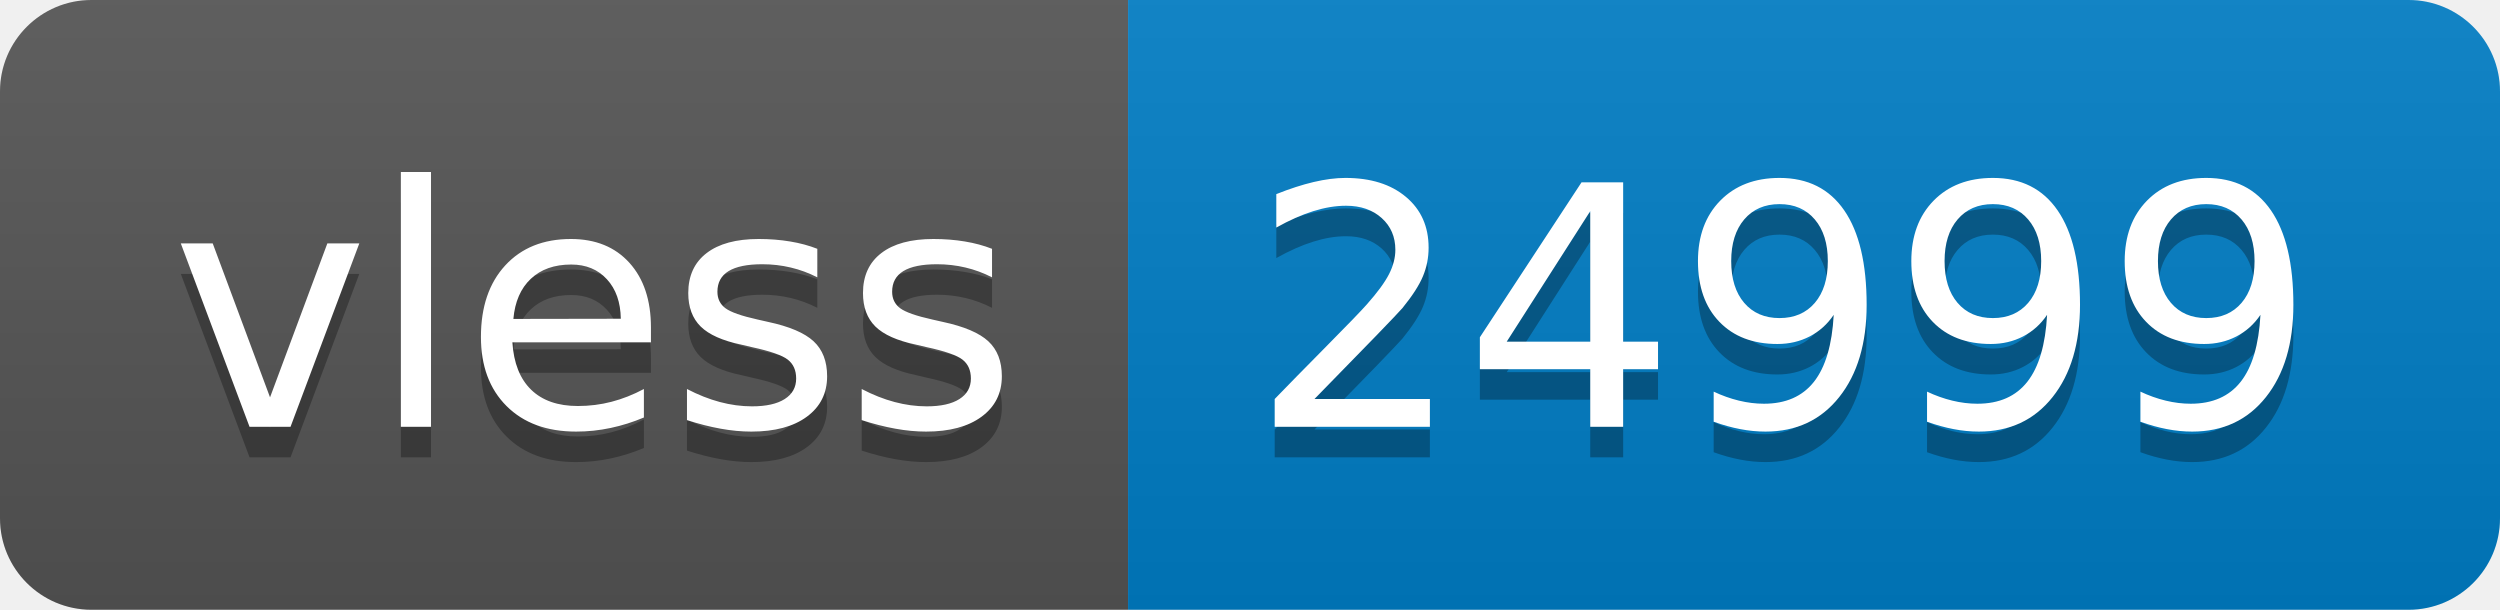
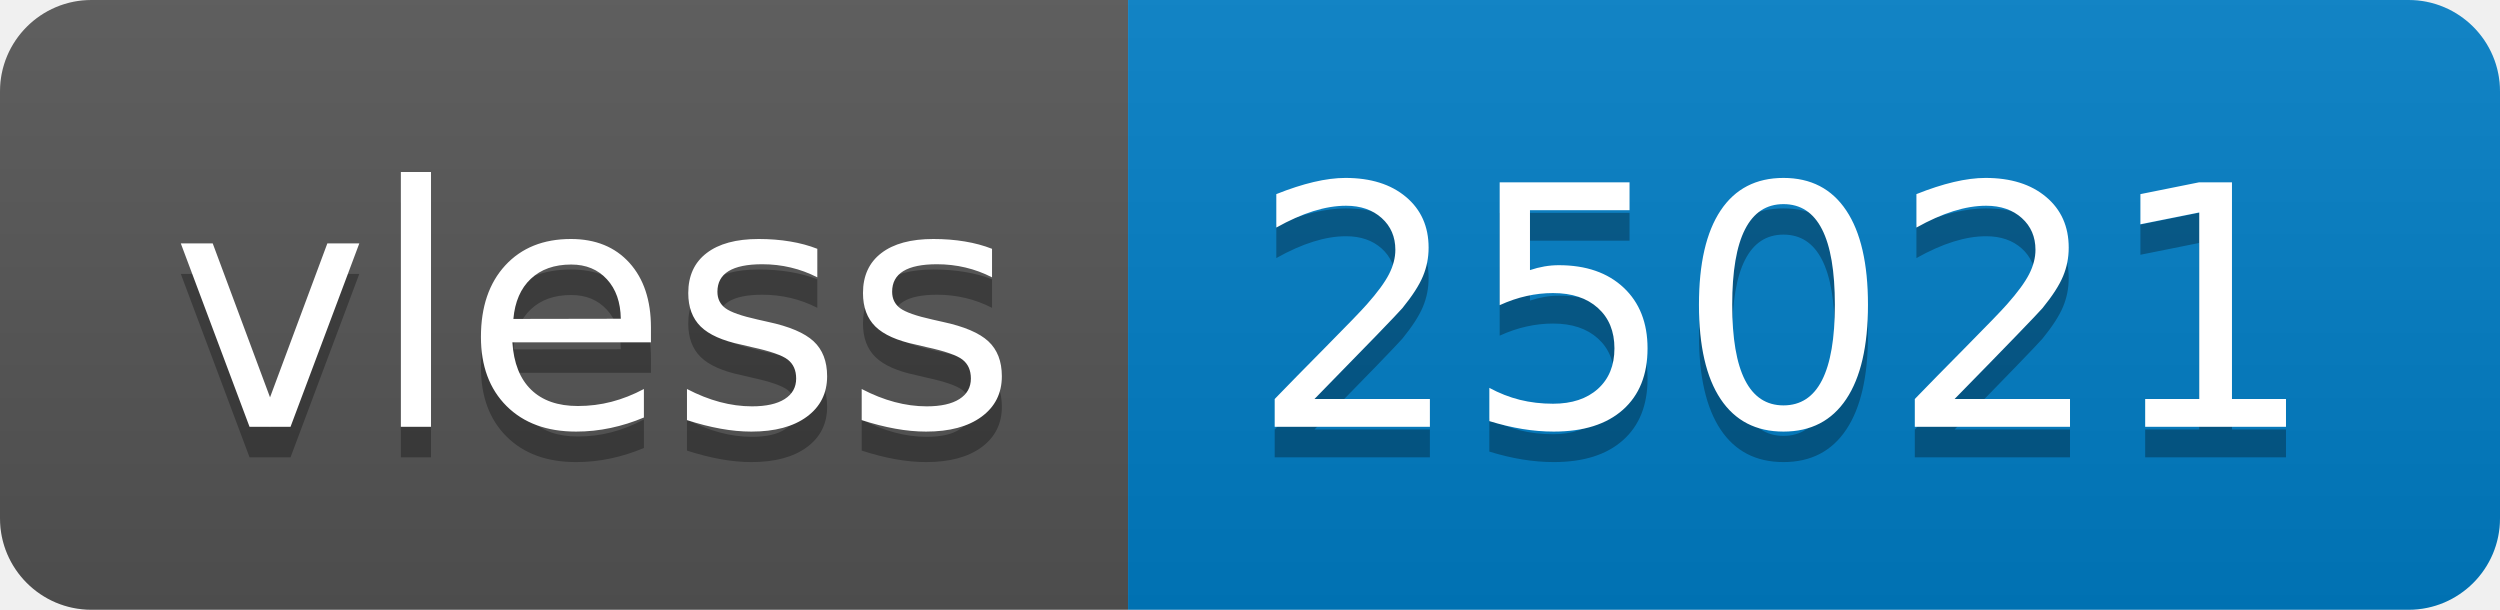
- <svg xmlns="http://www.w3.org/2000/svg" width="82" height="20" role="img" aria-label="vless: 24999">
+ <svg xmlns="http://www.w3.org/2000/svg" width="82" height="20" role="img" aria-label="vless: 25021">
  <linearGradient id="s" x2="0" y2="100%">
    <stop offset="0" stop-color="#bbb" stop-opacity=".1" />
    <stop offset="1" stop-opacity=".1" />
  </linearGradient>
  <clipPath id="r">
    <rect width="82" height="20" rx="3" fill="#fff" />
  </clipPath>
  <g clip-path="url(#r)">
    <rect width="37" height="20" fill="#555" />
    <rect x="37" width="45" height="20" fill="#007ec6" />
    <rect width="82" height="20" fill="url(#s)" />
  </g>
  <g fill="#fff" text-anchor="middle" font-family="Verdana,Geneva,DejaVu Sans,sans-serif" text-rendering="geometricPrecision" font-size="110">
    <text aria-hidden="true" x="195" y="150" fill="#010101" fill-opacity=".3" transform="scale(.1)" textLength="270">vless</text>
    <text x="195" y="140" transform="scale(.1)" fill="#fff" textLength="270">vless</text>
-     <text aria-hidden="true" x="585" y="150" fill="#010101" fill-opacity=".3" transform="scale(.1)" textLength="350">24999</text>
-     <text x="585" y="140" transform="scale(.1)" fill="#fff" textLength="350">24999</text>
+     <text aria-hidden="true" x="585" y="150" fill="#010101" fill-opacity=".3" transform="scale(.1)" textLength="350">25021</text>
+     <text x="585" y="140" transform="scale(.1)" fill="#fff" textLength="350">25021</text>
  </g>
</svg>
